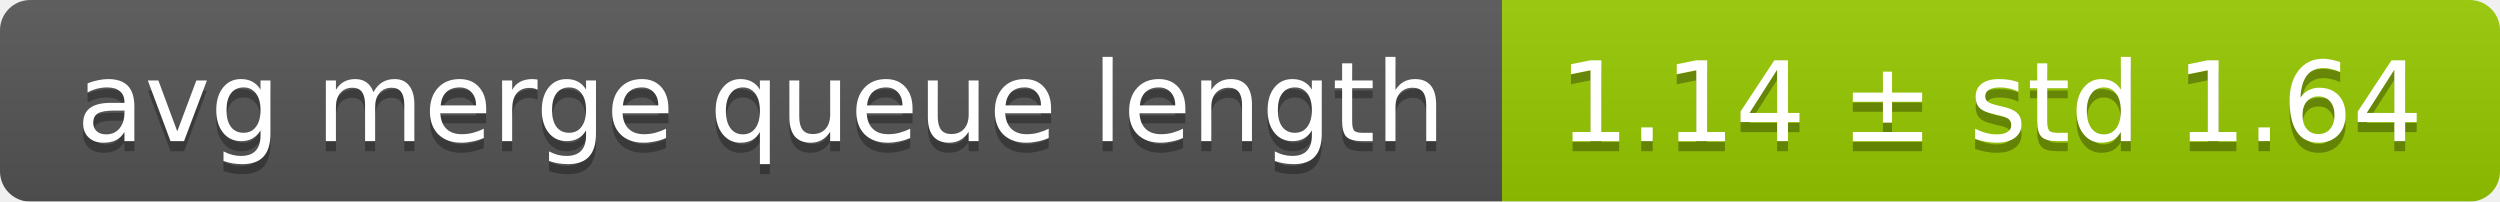
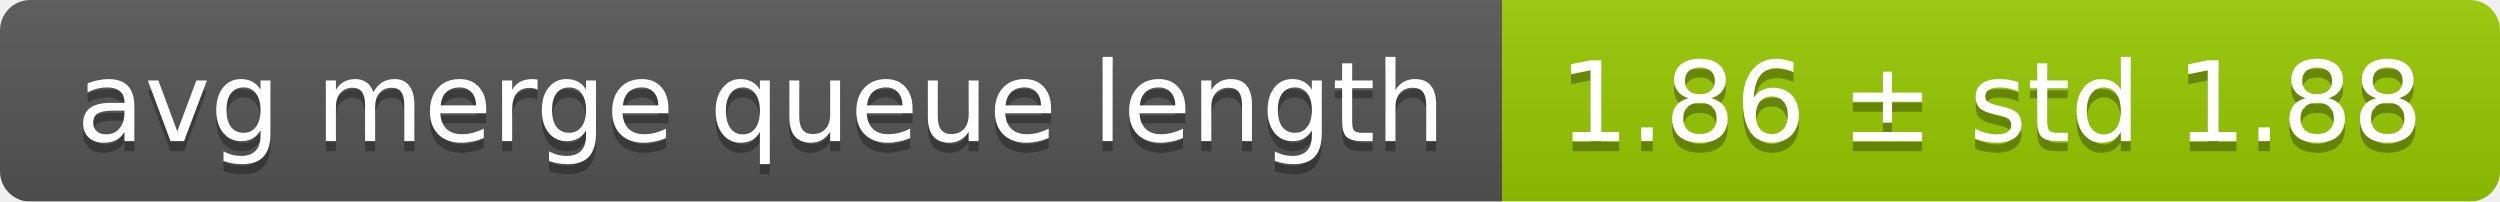
<svg xmlns="http://www.w3.org/2000/svg" width="248" height="20">
  <linearGradient id="smooth" x2="0" y2="100%">
    <stop offset="0" stop-color="#bbb" stop-opacity=".1" />
    <stop offset="1" stop-opacity=".1" />
  </linearGradient>
  <mask id="round">
    <rect width="248" height="20" rx="3" fill="#fff" />
  </mask>
  <g mask="url(#round)">
    <rect width="149" height="20" fill="#555" />
    <rect x="149" width="99" height="20" fill="#97ca00" />
    <rect width="248" height="20" fill="url(#smooth)" />
  </g>
  <g fill="#fff" text-anchor="middle" font-family="DejaVu Sans,Verdana,Geneva,sans-serif" font-size="11">
    <text x="75.5" y="15" fill="#010101" fill-opacity=".3">avg merge queue length</text>
    <text x="75.5" y="14">avg merge queue length</text>
-     <text x="197.5" y="15" fill="#010101" fill-opacity=".3">1.14 ± std 1.64</text>
-     <text x="197.5" y="14">1.14 ± std 1.64</text>
+     <text x="197.5" y="15" fill="#010101" fill-opacity=".3">1.86 ± std 1.88</text>
+     <text x="197.5" y="14">1.86 ± std 1.88</text>
  </g>
</svg>
